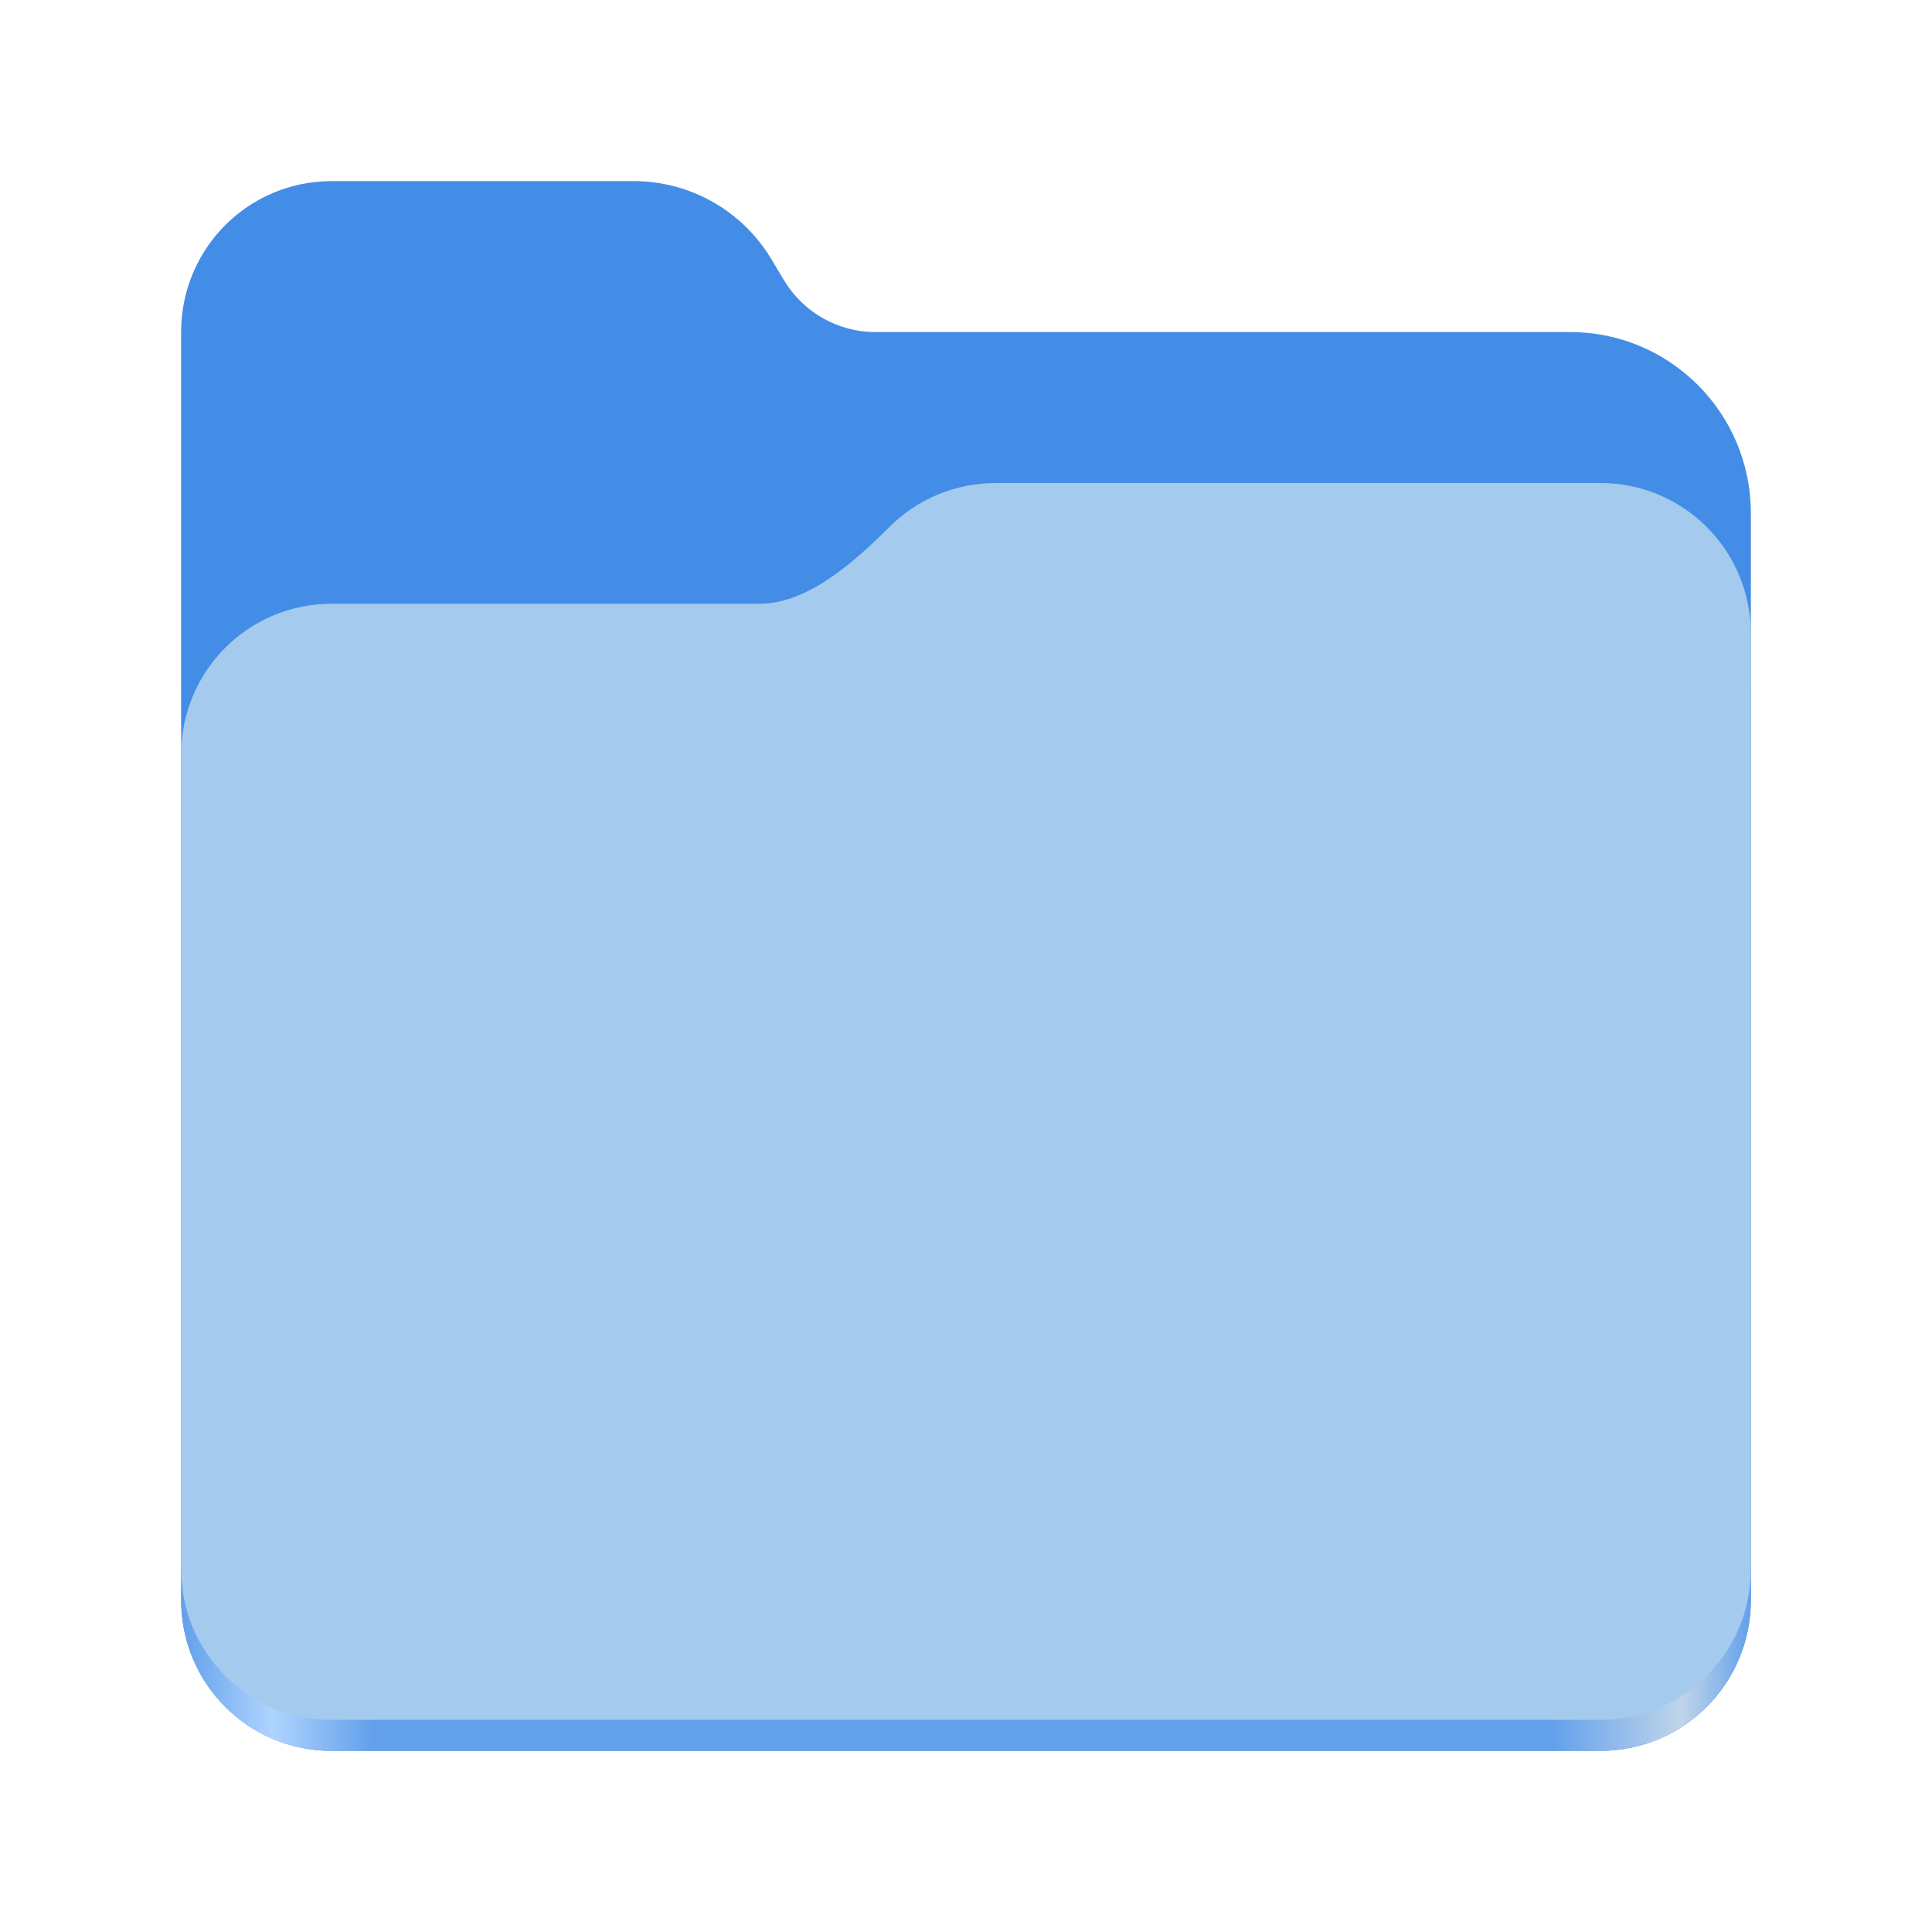
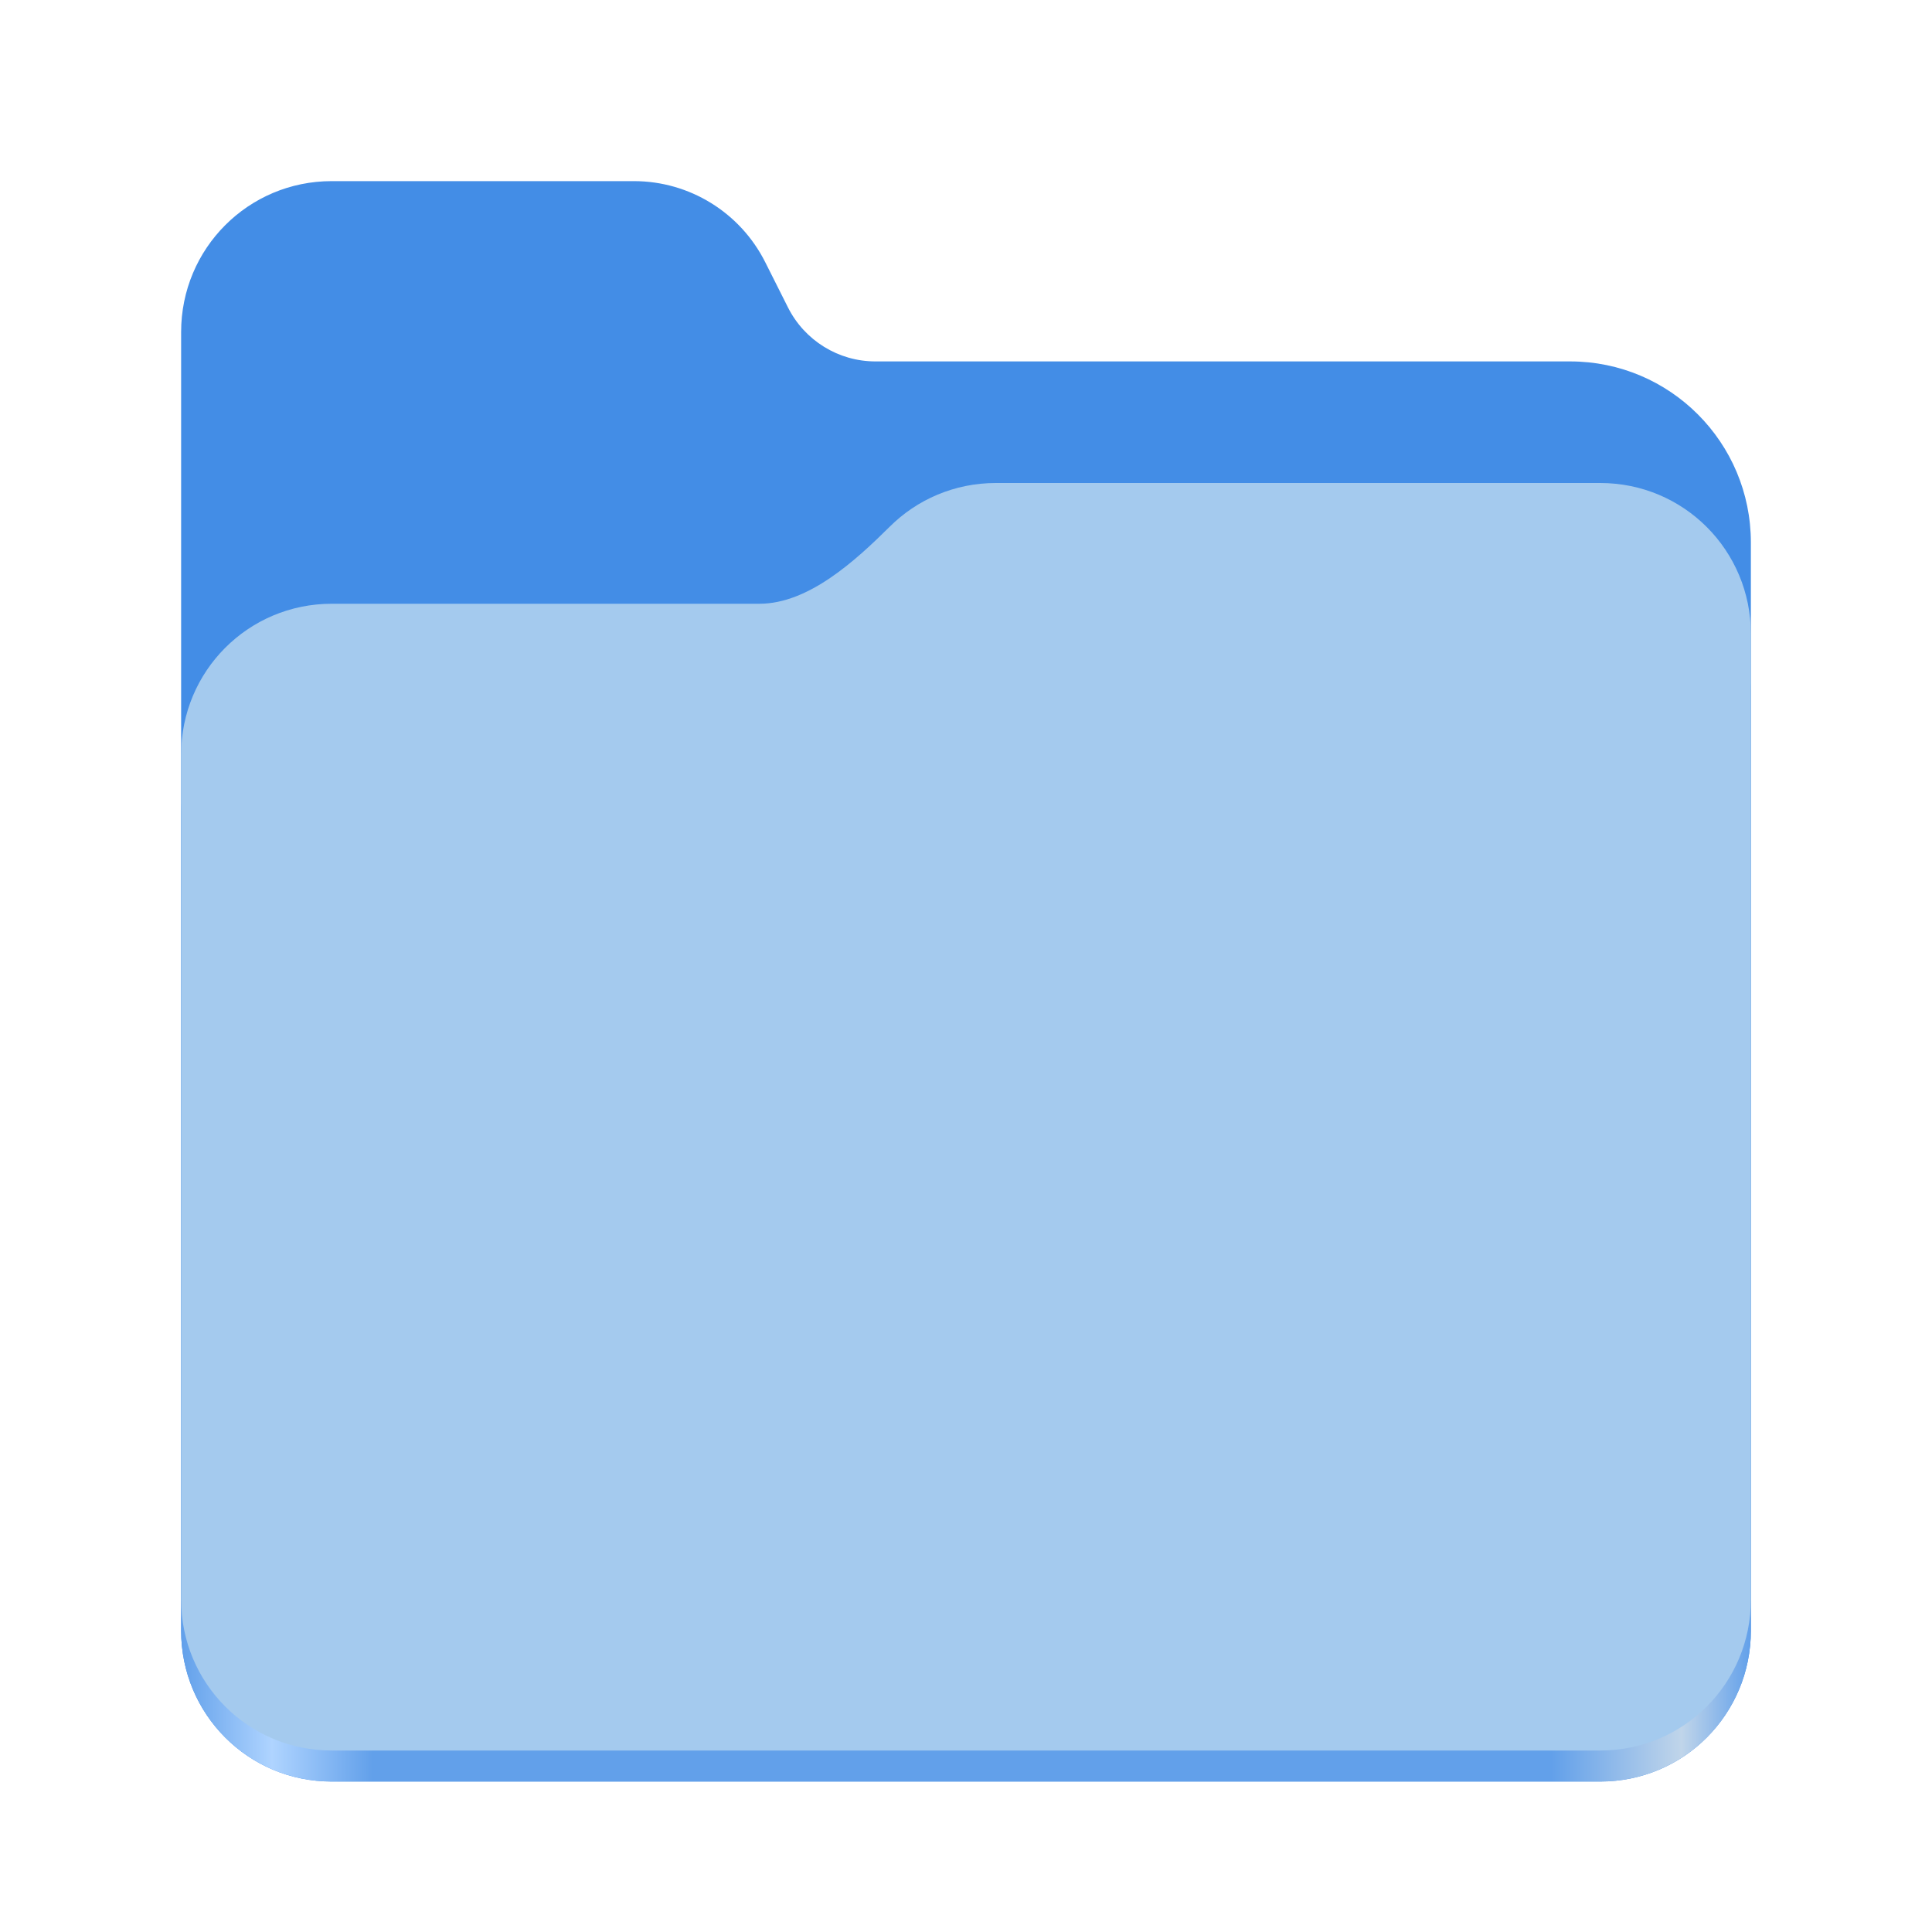
<svg xmlns="http://www.w3.org/2000/svg" height="128px" viewBox="0 0 128 128" width="128px">
  <linearGradient id="a" gradientTransform="matrix(0.45451 0 0 0.455522 -1210.292 616.1726)" gradientUnits="userSpaceOnUse" x1="2689.252" x2="2918.07" y1="-1106.803" y2="-1106.803">
    <stop offset="0" stop-color="#62a0ea" />
    <stop offset="0.058" stop-color="#afd4ff" />
    <stop offset="0.122" stop-color="#62a0ea" />
    <stop offset="0.873" stop-color="#62a0ea" />
    <stop offset="0.956" stop-color="#c0d5ea" />
    <stop offset="1" stop-color="#62a0ea" />
  </linearGradient>
-   <path d="m 21.977 12 c -5.527 0 -9.977 4.461 -9.977 10 v 84 c 0 5.539 4.449 10 9.977 10 h 84.043 c 5.531 0 9.98 -4.461 9.98 -10 v -72 c 0 -6.629 -5.359 -12 -11.973 -12 h -46.027 c -2.48 0 -4.781 -1.305 -6.062 -3.438 l -0.844 -1.41 c -1.922 -3.195 -5.371 -5.152 -9.094 -5.152 z m 0 0" fill="#438de6" />
-   <path d="m 65.977 36 c -2.746 0 -5.227 1.102 -7.027 2.891 c -2.273 2.254 -5.383 5.109 -8.633 5.109 h -28.34 c -5.527 0 -9.977 4.461 -9.977 10 v 52 c 0 5.539 4.449 10 9.977 10 h 84.043 c 5.531 0 9.98 -4.461 9.98 -10 v -60 c 0 -5.539 -4.449 -10 -9.98 -10 z m 0 0" fill="url(#a)" />
-   <path d="m 65.977 32 c -2.746 0 -5.227 1.102 -7.027 2.891 c -2.273 2.254 -5.383 5.109 -8.633 5.109 h -28.34 c -5.527 0 -9.977 4.461 -9.977 10 v 53.945 c 0 5.539 4.449 10 9.977 10 h 84.043 c 5.531 0 9.98 -4.461 9.98 -10 v -61.945 c 0 -5.539 -4.449 -10 -9.98 -10 z m 0 0" fill="#a4caee" />
+   <path d="m 21.977 12 c -5.527 0 -9.977 4.461 -9.977 10 v 86.031 c 0 5.543 4.449 10 9.977 10 h 84.043 c 5.531 0 9.98 -4.457 9.98 -10 v -72.086 c 0 -6.629 -5.359 -12 -11.973 -12 h -46.027 c -2.453 0 -4.695 -1.387 -5.797 -3.582 l -1.504 -2.992 c -1.656 -3.293 -5.02 -5.371 -8.699 -5.371 z m 0 0" fill="#438de6" />
+   <path d="m 65.977 36 c -2.746 0 -5.227 1.102 -7.027 2.891 c -2.273 2.254 -5.383 5.109 -8.633 5.109 h -28.34 c -5.527 0 -9.977 4.461 -9.977 10 v 54.031 c 0 5.543 4.449 10 9.977 10 h 84.043 c 5.531 0 9.98 -4.457 9.98 -10 v -62.031 c 0 -5.539 -4.449 -10 -9.98 -10 z m 0 0" fill="url(#a)" />
+   <path d="m 65.977 32 c -2.746 0 -5.227 1.102 -7.027 2.891 c -2.273 2.254 -5.383 5.109 -8.633 5.109 h -28.34 c -5.527 0 -9.977 4.461 -9.977 10 v 55.977 c 0 5.539 4.449 10 9.977 10 h 84.043 c 5.531 0 9.98 -4.461 9.98 -10 v -63.977 c 0 -5.539 -4.449 -10 -9.98 -10 z m 0 0" fill="#a4caee" />
</svg>
